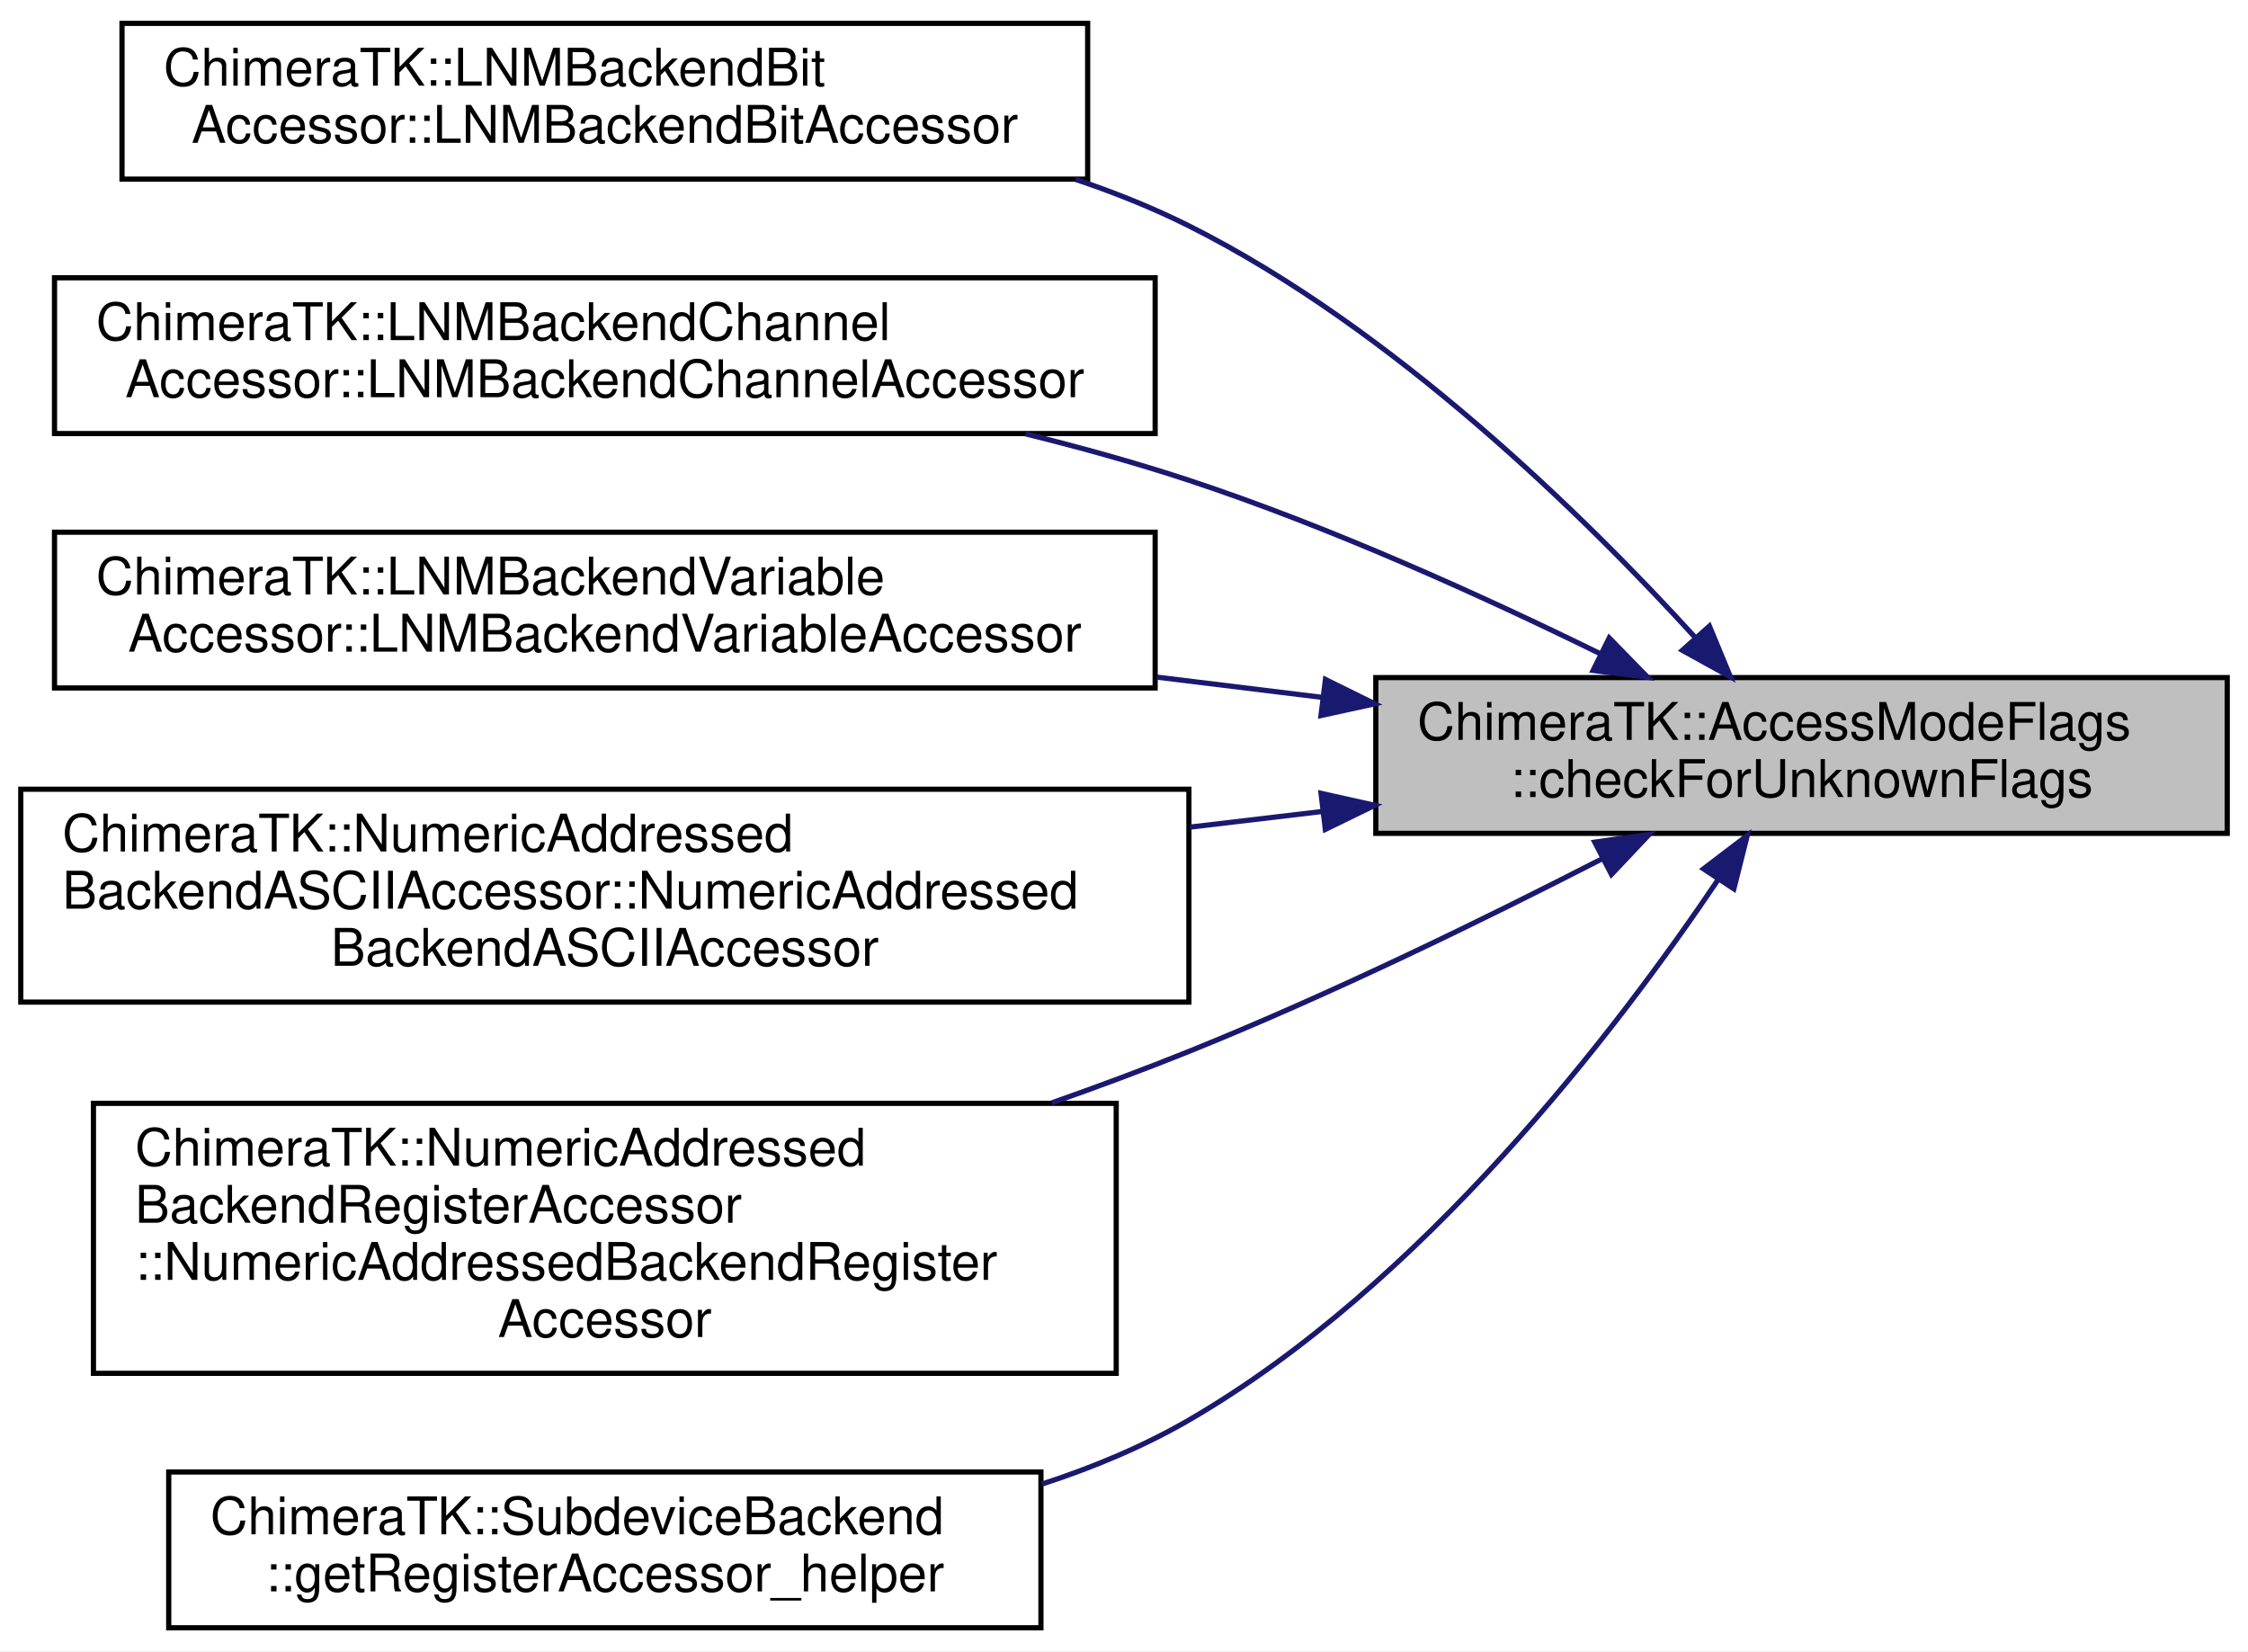
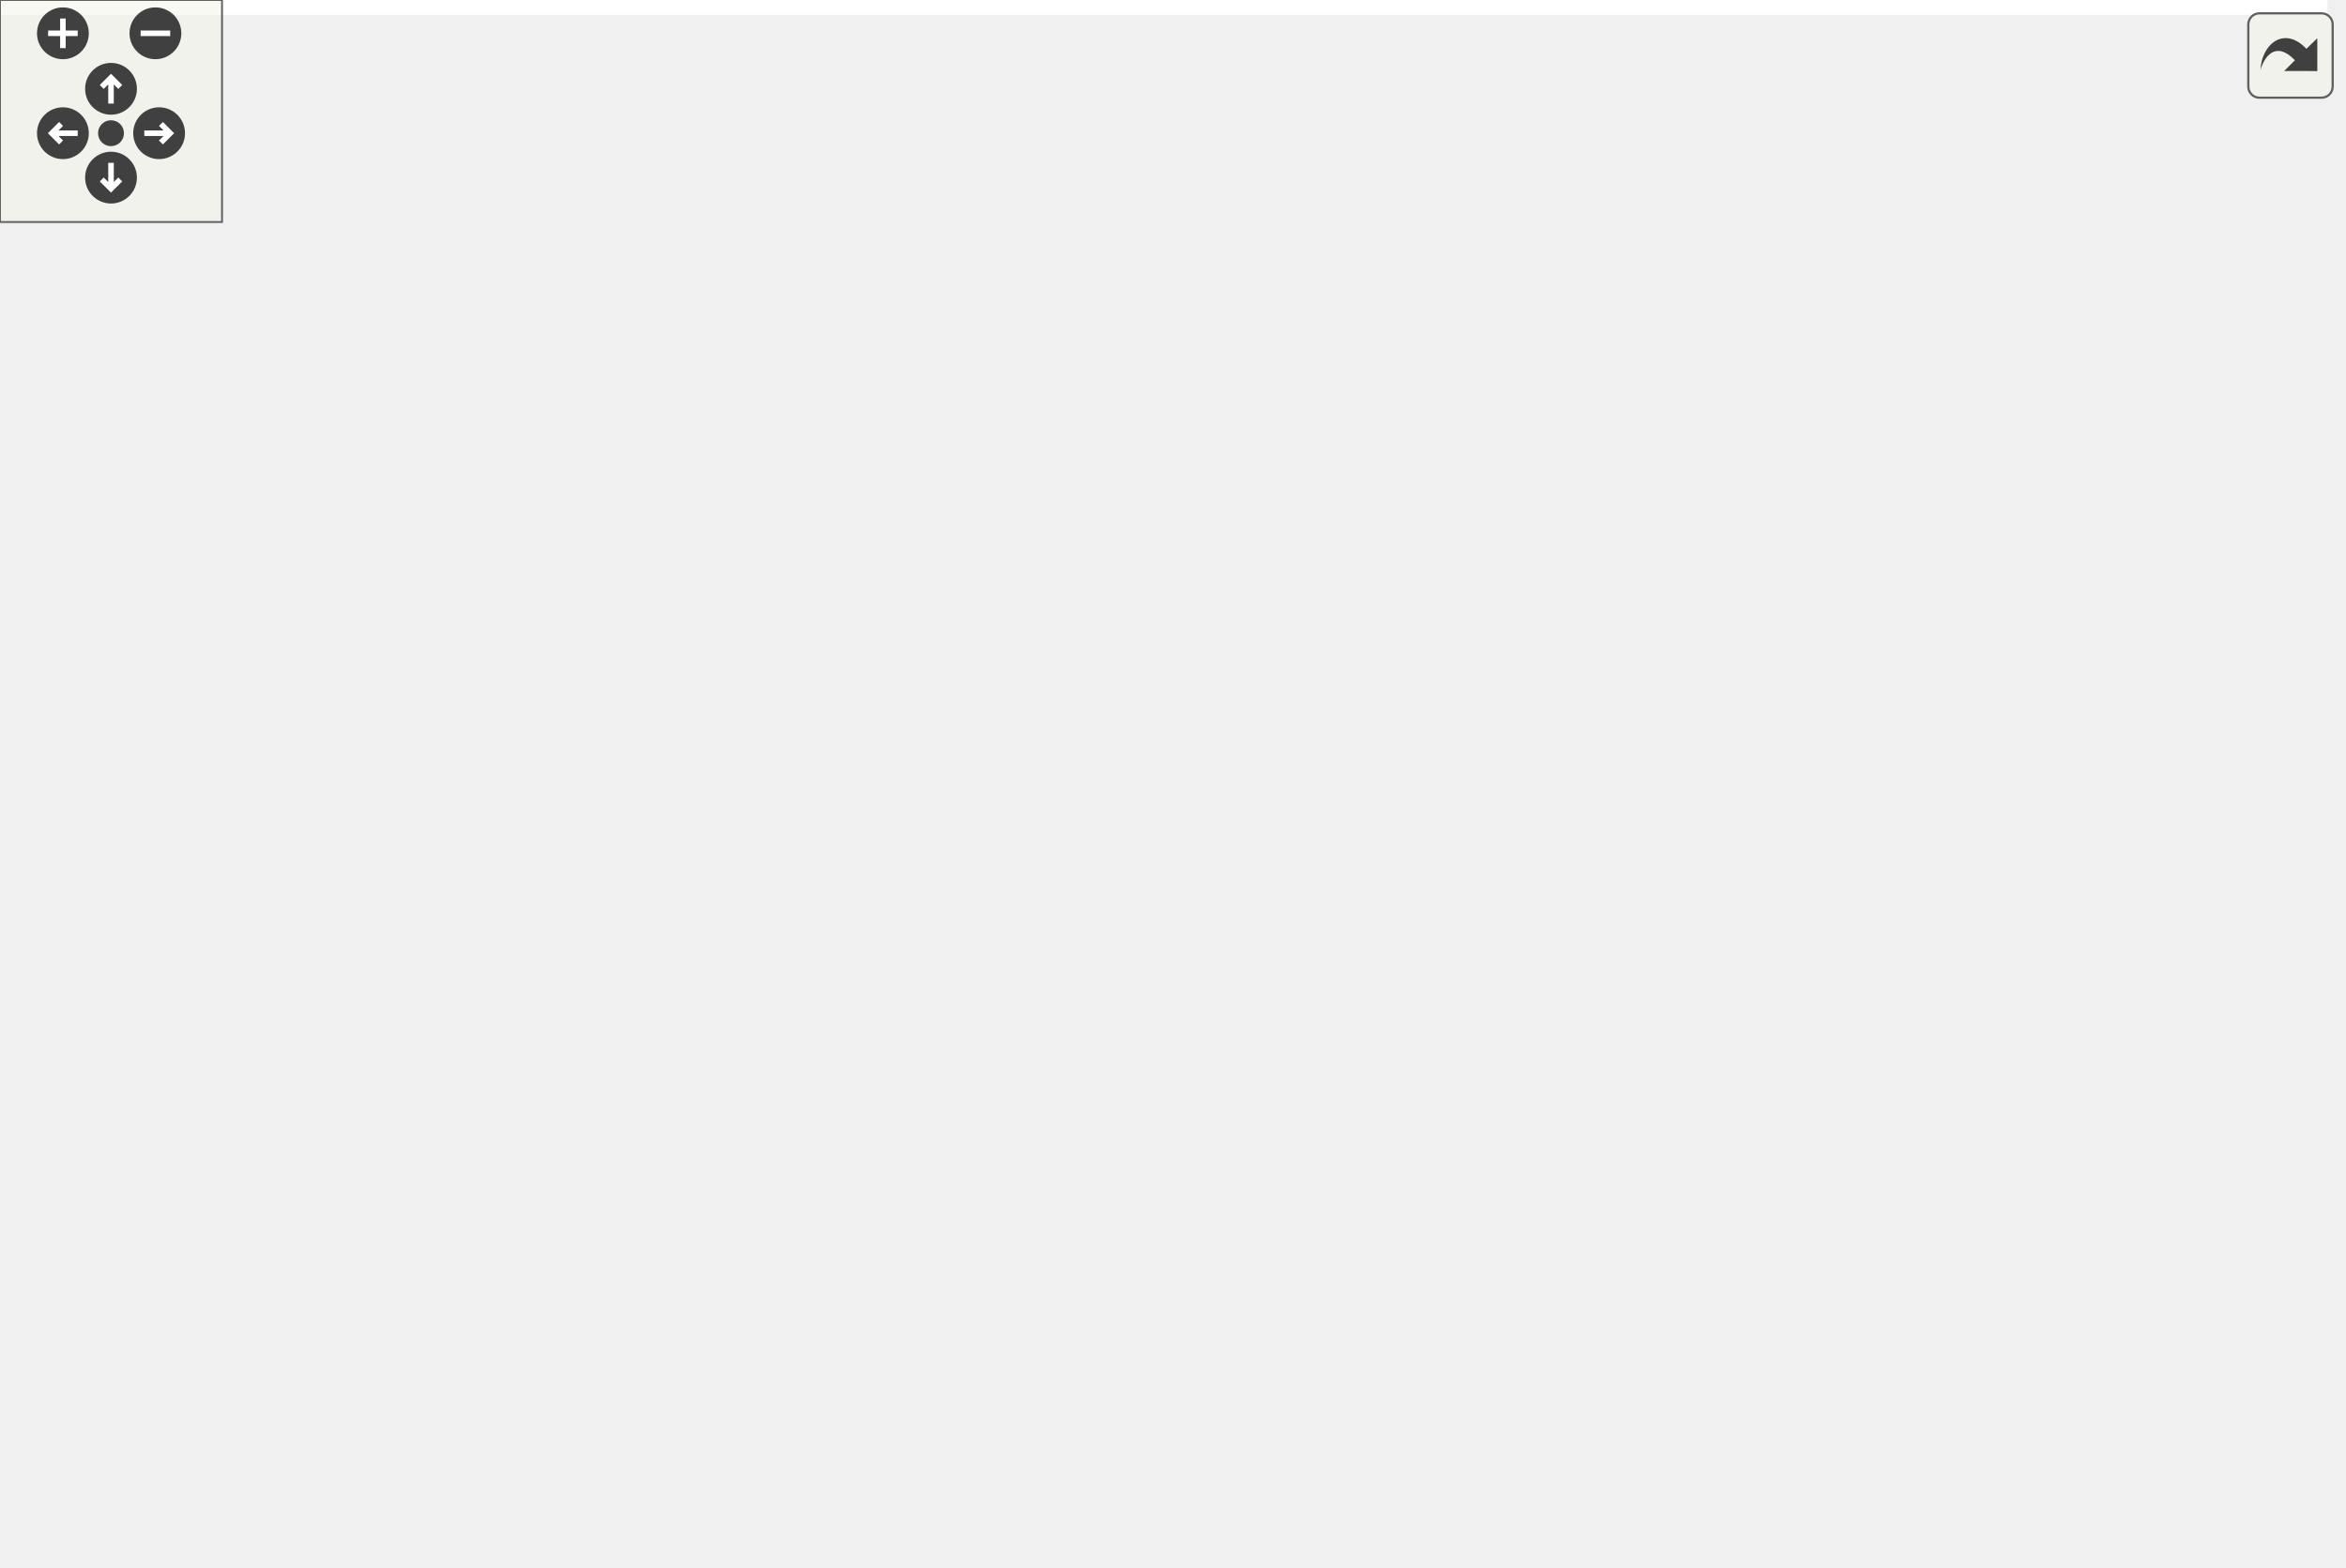
- <svg xmlns="http://www.w3.org/2000/svg" xmlns:xlink="http://www.w3.org/1999/xlink" width="433pt" height="318pt" viewBox="0.00 0.00 433.00 318.00">
-   <g id="graph0" class="graph" transform="scale(1 1) rotate(0) translate(4 314)">
-     <polygon fill="white" stroke="transparent" points="-4,4 -4,-314 429,-314 429,4 -4,4" />
-     <g id="node1" class="node">
-       <g id="a_node1">
-         <a xlink:title="Check of any flag which is not in the given set &quot;knownFlags&quot; is set.">
-           <polygon fill="#bfbfbf" stroke="black" points="261,-153.5 261,-183.5 425,-183.5 425,-153.5 261,-153.5" />
-           <text text-anchor="start" x="269" y="-171.5" font-family="Helvetica,sans-Serif" font-size="10.00">ChimeraTK::AccessModeFlags</text>
-           <text text-anchor="middle" x="343" y="-160.5" font-family="Helvetica,sans-Serif" font-size="10.00">::checkForUnknownFlags</text>
-         </a>
+ <svg xmlns="http://www.w3.org/2000/svg" xmlns:xlink="http://www.w3.org/1999/xlink" id="main" version="1.1" xml:space="preserve">
+   <style type="text/css">
+ .edge:hover path { stroke: red; }
+ .edge:hover polygon { stroke: red; fill: red; }
+ </style>
+   <defs>
+     <circle id="rim" cx="0" cy="0" r="7" />
+     <circle id="rim2" cx="0" cy="0" r="3.5" />
+     <g id="zoomPlus">
+       <use xlink:href="#rim" fill="#404040">
+         <set attributeName="fill" to="#808080" begin="zoomplus.mouseover" end="zoomplus.mouseout" />
+       </use>
+       <path d="M-4,0h8M0,-4v8" fill="none" stroke="white" stroke-width="1.5" pointer-events="none" />
+     </g>
+     <g id="zoomMin">
+       <use xlink:href="#rim" fill="#404040">
+         <set attributeName="fill" to="#808080" begin="zoomminus.mouseover" end="zoomminus.mouseout" />
+       </use>
+       <path d="M-4,0h8" fill="none" stroke="white" stroke-width="1.5" pointer-events="none" />
+     </g>
+     <g id="dirArrow">
+       <path fill="none" stroke="white" stroke-width="1.5" d="M0,-3.0v7 M-2.5,-0.5L0,-3.0L2.5,-0.5" />
+     </g>
+     <g id="resetDef">
+       <use xlink:href="#rim2" fill="#404040">
+         <set attributeName="fill" to="#808080" begin="reset.mouseover" end="reset.mouseout" />
+       </use>
+     </g>
+   </defs>
+   <svg id="graph" class="graph">
+     <g id="viewport">
+       <polygon fill="white" stroke="transparent" points="-4,4 -4,-363 629,-363 629,4 -4,4" />
+       <g id="node1" class="node">
+         <g id="a_node1">
+           <a xlink:title="Check of any flag which is not in the given set &quot;knownFlags&quot; is set.">
+             <polygon fill="#bfbfbf" stroke="black" points="461,-175.5 461,-205.5 625,-205.5 625,-175.5 461,-175.5" />
+             <text text-anchor="start" x="469" y="-193.5" font-family="Helvetica,sans-Serif" font-size="10.00">ChimeraTK::AccessModeFlags</text>
+             <text text-anchor="middle" x="543" y="-182.5" font-family="Helvetica,sans-Serif" font-size="10.00">::checkForUnknownFlags</text>
+           </a>
+         </g>
+       </g>
+       <g id="node2" class="node">
+         <g id="a_node2">
+           <a xlink:href="class_chimera_t_k_1_1_l_n_m_backend_bit_accessor.html#ae52ad8921aadb5c1e62e4a0167f4d0f9" target="_top" xlink:title=" ">
+             <polygon fill="white" stroke="black" points="219.5,-328.5 219.5,-358.5 405.5,-358.5 405.5,-328.5 219.5,-328.5" />
+             <text text-anchor="start" x="227.5" y="-346.5" font-family="Helvetica,sans-Serif" font-size="10.00">ChimeraTK::LNMBackendBit</text>
+             <text text-anchor="middle" x="312.5" y="-335.5" font-family="Helvetica,sans-Serif" font-size="10.00">Accessor::LNMBackendBitAccessor</text>
+           </a>
+         </g>
+       </g>
+       <g id="edge1" class="edge">
+         <path fill="none" stroke="midnightblue" d="M527.4,-214.1C507.85,-243.59 470.34,-293.36 425,-319.5 418.91,-323.01 412.37,-326.01 405.61,-328.57" />
+         <polygon fill="midnightblue" stroke="midnightblue" points="530.38,-215.94 532.88,-205.65 524.5,-212.14 530.38,-215.94" />
+       </g>
+       <g id="node3" class="node">
+         <g id="a_node3">
+           <a xlink:href="class_chimera_t_k_1_1_l_n_m_backend_channel_accessor.html#aa6d13103cd754e235b8ce3d27cfcf4d0" target="_top" xlink:title=" ">
+             <polygon fill="white" stroke="black" points="206.5,-279.5 206.5,-309.5 418.5,-309.5 418.5,-279.5 206.5,-279.5" />
+             <text text-anchor="start" x="214.5" y="-297.5" font-family="Helvetica,sans-Serif" font-size="10.00">ChimeraTK::LNMBackendChannel</text>
+             <text text-anchor="middle" x="312.5" y="-286.5" font-family="Helvetica,sans-Serif" font-size="10.00">Accessor::LNMBackendChannelAccessor</text>
+           </a>
+         </g>
+       </g>
+       <g id="edge2" class="edge">
+         <path fill="none" stroke="midnightblue" d="M516.91,-211.96C494.3,-230.2 459.43,-255.7 425,-270.5 417,-273.94 408.45,-276.91 399.78,-279.46" />
+         <polygon fill="midnightblue" stroke="midnightblue" points="519.14,-214.66 524.66,-205.61 514.7,-209.24 519.14,-214.66" />
+       </g>
+       <g id="node4" class="node">
+         <g id="a_node4">
+           <a xlink:href="class_chimera_t_k_1_1_l_n_m_backend_variable_accessor.html#a3f092a73ad77c38887ac07977c674a1e" target="_top" xlink:title=" ">
+             <polygon fill="white" stroke="black" points="206.5,-230.5 206.5,-260.5 418.5,-260.5 418.5,-230.5 206.5,-230.5" />
+             <text text-anchor="start" x="214.5" y="-248.5" font-family="Helvetica,sans-Serif" font-size="10.00">ChimeraTK::LNMBackendVariable</text>
+             <text text-anchor="middle" x="312.5" y="-237.5" font-family="Helvetica,sans-Serif" font-size="10.00">Accessor::LNMBackendVariableAccessor</text>
+           </a>
+         </g>
+       </g>
+       <g id="edge3" class="edge">
+         <path fill="none" stroke="midnightblue" d="M474.7,-208.13C458.45,-212.28 441.13,-216.63 425,-220.5 411.11,-223.84 396.22,-227.27 381.98,-230.49" />
+         <polygon fill="midnightblue" stroke="midnightblue" points="475.84,-211.45 484.66,-205.57 474.1,-204.67 475.84,-211.45" />
+       </g>
+       <g id="node5" class="node">
+         <g id="a_node5">
+           <a xlink:href="class_chimera_t_k_1_1_numeric_addressed_backend_a_s_c_i_i_accessor.html#ad316916cf4cff715c5ad30afaba31f85" target="_top" xlink:title=" ">
+             <polygon fill="white" stroke="black" points="200,-170 200,-211 425,-211 425,-170 200,-170" />
+             <text text-anchor="start" x="208" y="-199" font-family="Helvetica,sans-Serif" font-size="10.00">ChimeraTK::NumericAddressed</text>
+             <text text-anchor="start" x="208" y="-188" font-family="Helvetica,sans-Serif" font-size="10.00">BackendASCIIAccessor::NumericAddressed</text>
+             <text text-anchor="middle" x="312.5" y="-177" font-family="Helvetica,sans-Serif" font-size="10.00">BackendASCIIAccessor</text>
+           </a>
+         </g>
+       </g>
+       <g id="edge4" class="edge">
+         <path fill="none" stroke="midnightblue" d="M450.67,-190.5C442.3,-190.5 433.74,-190.5 425.21,-190.5" />
+         <polygon fill="midnightblue" stroke="midnightblue" points="450.8,-194 460.8,-190.5 450.8,-187 450.8,-194" />
+       </g>
+       <g id="node6" class="node">
+         <g id="a_node6">
+           <a xlink:href="class_chimera_t_k_1_1_numeric_addressed_backend_register_accessor.html#a414d61c8a3a04215efc5b14c5fd898ae" target="_top" xlink:title=" ">
+             <polygon fill="white" stroke="black" points="214,-98.5 214,-150.5 411,-150.5 411,-98.5 214,-98.5" />
+             <text text-anchor="start" x="222" y="-138.5" font-family="Helvetica,sans-Serif" font-size="10.00">ChimeraTK::NumericAddressed</text>
+             <text text-anchor="start" x="222" y="-127.5" font-family="Helvetica,sans-Serif" font-size="10.00">BackendRegisterAccessor</text>
+             <text text-anchor="start" x="222" y="-116.5" font-family="Helvetica,sans-Serif" font-size="10.00">::NumericAddressedBackendRegister</text>
+             <text text-anchor="middle" x="312.5" y="-105.5" font-family="Helvetica,sans-Serif" font-size="10.00">Accessor</text>
+           </a>
+         </g>
+       </g>
+       <g id="edge5" class="edge">
+         <path fill="none" stroke="midnightblue" d="M480.02,-172.6C456.47,-165.79 429.14,-157.9 403.52,-150.5" />
+         <polygon fill="midnightblue" stroke="midnightblue" points="479.29,-176.03 489.86,-175.44 481.23,-169.3 479.29,-176.03" />
+       </g>
+       <g id="node7" class="node">
+         <g id="a_node7">
+           <a xlink:href="class_chimera_t_k_1_1_xdma_backend.html#a1eb55fcc4082f2d2407576cf1f63f89f" target="_top" xlink:title="Function to be called by implementing backend when an interrupt arrives.">
+             <polygon fill="white" stroke="black" points="239.5,-49.5 239.5,-79.5 385.5,-79.5 385.5,-49.5 239.5,-49.5" />
+             <text text-anchor="start" x="247.5" y="-67.5" font-family="Helvetica,sans-Serif" font-size="10.00">ChimeraTK::XdmaBackend</text>
+             <text text-anchor="middle" x="312.5" y="-56.5" font-family="Helvetica,sans-Serif" font-size="10.00">::dispatchInterrupt</text>
+           </a>
+         </g>
+       </g>
+       <g id="edge6" class="edge">
+         <path fill="none" stroke="midnightblue" d="M521.93,-167.52C500.33,-144.26 463.81,-109.04 425,-89.5 412.86,-83.39 399.24,-78.76 385.79,-75.25" />
+         <polygon fill="midnightblue" stroke="midnightblue" points="519.61,-170.16 528.93,-175.2 524.78,-165.45 519.61,-170.16" />
+       </g>
+       <g id="node9" class="node">
+         <g id="a_node9">
+           <a xlink:href="class_chimera_t_k_1_1_subdevice_backend.html#aad4ba15d9e6cf2b05a8670a14216200c" target="_top" xlink:title=" ">
+             <polygon fill="white" stroke="black" points="228.5,-0.5 228.5,-30.5 396.5,-30.5 396.5,-0.5 228.5,-0.5" />
+             <text text-anchor="start" x="236.5" y="-18.5" font-family="Helvetica,sans-Serif" font-size="10.00">ChimeraTK::SubdeviceBackend</text>
+             <text text-anchor="middle" x="312.5" y="-7.5" font-family="Helvetica,sans-Serif" font-size="10.00">::getRegisterAccessor_helper</text>
+           </a>
+         </g>
+       </g>
+       <g id="edge8" class="edge">
+         <path fill="none" stroke="midnightblue" d="M529.99,-166.19C511.99,-132.45 474.78,-72.02 425,-40.5 416.37,-35.03 406.7,-30.76 396.75,-27.41" />
+         <polygon fill="midnightblue" stroke="midnightblue" points="527.03,-168.09 534.74,-175.35 533.24,-164.86 527.03,-168.09" />
+       </g>
+       <g id="node8" class="node">
+         <g id="a_node8">
+           <a xlink:href="class_chimera_t_k_1_1_xdma_backend.html#ab0e40d5ceaa26350f1d378448c8d1f52" target="_top" xlink:title="This function is called every time an accessor which is assicated with the particular primary interru...">
+             <polygon fill="white" stroke="black" points="0,-49.5 0,-79.5 164,-79.5 164,-49.5 0,-49.5" />
+             <text text-anchor="start" x="8" y="-67.5" font-family="Helvetica,sans-Serif" font-size="10.00">ChimeraTK::XdmaBackend</text>
+             <text text-anchor="middle" x="82" y="-56.5" font-family="Helvetica,sans-Serif" font-size="10.00">::startInterruptHandlingThread</text>
+           </a>
+         </g>
+       </g>
+       <g id="edge7" class="edge">
+         <path fill="none" stroke="midnightblue" d="M229.01,-64.5C207.96,-64.5 185.35,-64.5 164.36,-64.5" />
+         <polygon fill="midnightblue" stroke="midnightblue" points="229.2,-68 239.2,-64.5 229.2,-61 229.2,-68" />
      </g>
    </g>
-     <g id="node2" class="node">
-       <g id="a_node2">
-         <a xlink:href="class_chimera_t_k_1_1_l_n_m_backend_bit_accessor.html#ae52ad8921aadb5c1e62e4a0167f4d0f9" target="_top" xlink:title=" ">
-           <polygon fill="white" stroke="black" points="19.5,-279.5 19.5,-309.5 205.5,-309.5 205.5,-279.5 19.5,-279.5" />
-           <text text-anchor="start" x="27.5" y="-297.5" font-family="Helvetica,sans-Serif" font-size="10.00">ChimeraTK::LNMBackendBit</text>
-           <text text-anchor="middle" x="112.5" y="-286.5" font-family="Helvetica,sans-Serif" font-size="10.00">Accessor::LNMBackendBitAccessor</text>
-         </a>
-       </g>
+   </svg>
+   <g id="navigator" transform="translate(0 0)" fill="#404254">
+     <rect fill="#f2f5e9" fill-opacity="0.5" stroke="#606060" stroke-width=".5" x="0" y="0" width="60" height="60" />
+     <use id="zoomplus" xlink:href="#zoomPlus" x="17" y="9" />
+     <use id="zoomminus" xlink:href="#zoomMin" x="42" y="9" />
+     <use id="reset" xlink:href="#resetDef" x="30" y="36" />
+     <g id="arrowUp" xlink:href="#dirArrow" transform="translate(30 24)">
+       <use xlink:href="#rim" fill="#404040">
+         <set attributeName="fill" to="#808080" begin="arrowUp.mouseover" end="arrowUp.mouseout" />
+       </use>
+       <path fill="none" stroke="white" stroke-width="1.5" d="M0,-3.0v7 M-2.5,-0.5L0,-3.0L2.5,-0.5" />
    </g>
-     <g id="edge1" class="edge">
-       <path fill="none" stroke="midnightblue" d="M322.65,-191.09C301.2,-214.62 264.39,-250.76 225,-270.5 218.1,-273.96 210.71,-276.92 203.14,-279.46" />
-       <polygon fill="midnightblue" stroke="midnightblue" points="325.26,-193.42 329.31,-183.63 320.04,-188.75 325.26,-193.42" />
+     <g id="arrowRight" xlink:href="#dirArrow" transform="rotate(90) translate(36 -43)">
+       <use xlink:href="#rim" fill="#404040">
+         <set attributeName="fill" to="#808080" begin="arrowRight.mouseover" end="arrowRight.mouseout" />
+       </use>
+       <path fill="none" stroke="white" stroke-width="1.5" d="M0,-3.0v7 M-2.5,-0.5L0,-3.0L2.5,-0.5" />
    </g>
-     <g id="node3" class="node">
-       <g id="a_node3">
-         <a xlink:href="class_chimera_t_k_1_1_l_n_m_backend_channel_accessor.html#aa6d13103cd754e235b8ce3d27cfcf4d0" target="_top" xlink:title=" ">
-           <polygon fill="white" stroke="black" points="6.5,-230.5 6.5,-260.5 218.5,-260.5 218.5,-230.5 6.5,-230.5" />
-           <text text-anchor="start" x="14.5" y="-248.5" font-family="Helvetica,sans-Serif" font-size="10.00">ChimeraTK::LNMBackendChannel</text>
-           <text text-anchor="middle" x="112.5" y="-237.5" font-family="Helvetica,sans-Serif" font-size="10.00">Accessor::LNMBackendChannelAccessor</text>
-         </a>
-       </g>
+     <g id="arrowDown" xlink:href="#dirArrow" transform="rotate(180) translate(-30 -48)">
+       <use xlink:href="#rim" fill="#404040">
+         <set attributeName="fill" to="#808080" begin="arrowDown.mouseover" end="arrowDown.mouseout" />
+       </use>
+       <path fill="none" stroke="white" stroke-width="1.5" d="M0,-3.0v7 M-2.5,-0.5L0,-3.0L2.5,-0.5" />
    </g>
-     <g id="edge2" class="edge">
-       <path fill="none" stroke="midnightblue" d="M304.16,-188.13C281.64,-199.18 252.24,-212.51 225,-221.5 214.94,-224.82 204.21,-227.8 193.54,-230.44" />
-       <polygon fill="midnightblue" stroke="midnightblue" points="305.96,-191.14 313.36,-183.56 302.85,-184.87 305.96,-191.14" />
-     </g>
-     <g id="node4" class="node">
-       <g id="a_node4">
-         <a xlink:href="class_chimera_t_k_1_1_l_n_m_backend_variable_accessor.html#a3f092a73ad77c38887ac07977c674a1e" target="_top" xlink:title=" ">
-           <polygon fill="white" stroke="black" points="6.5,-181.5 6.5,-211.5 218.5,-211.5 218.5,-181.5 6.5,-181.5" />
-           <text text-anchor="start" x="14.5" y="-199.5" font-family="Helvetica,sans-Serif" font-size="10.00">ChimeraTK::LNMBackendVariable</text>
-           <text text-anchor="middle" x="112.5" y="-188.5" font-family="Helvetica,sans-Serif" font-size="10.00">Accessor::LNMBackendVariableAccessor</text>
-         </a>
-       </g>
-     </g>
-     <g id="edge3" class="edge">
-       <path fill="none" stroke="midnightblue" d="M250.81,-179.67C240.29,-180.96 229.5,-182.29 218.82,-183.59" />
-       <polygon fill="midnightblue" stroke="midnightblue" points="251.3,-183.14 260.8,-178.45 250.44,-176.19 251.3,-183.14" />
-     </g>
-     <g id="node5" class="node">
-       <g id="a_node5">
-         <a xlink:href="class_chimera_t_k_1_1_numeric_addressed_backend_a_s_c_i_i_accessor.html#ad316916cf4cff715c5ad30afaba31f85" target="_top" xlink:title=" ">
-           <polygon fill="white" stroke="black" points="0,-121 0,-162 225,-162 225,-121 0,-121" />
-           <text text-anchor="start" x="8" y="-150" font-family="Helvetica,sans-Serif" font-size="10.00">ChimeraTK::NumericAddressed</text>
-           <text text-anchor="start" x="8" y="-139" font-family="Helvetica,sans-Serif" font-size="10.00">BackendASCIIAccessor::NumericAddressed</text>
-           <text text-anchor="middle" x="112.5" y="-128" font-family="Helvetica,sans-Serif" font-size="10.00">BackendASCIIAccessor</text>
-         </a>
-       </g>
-     </g>
-     <g id="edge4" class="edge">
-       <path fill="none" stroke="midnightblue" d="M250.67,-157.71C242.3,-156.72 233.74,-155.71 225.21,-154.7" />
-       <polygon fill="midnightblue" stroke="midnightblue" points="250.45,-161.21 260.8,-158.9 251.28,-154.26 250.45,-161.21" />
-     </g>
-     <g id="node6" class="node">
-       <g id="a_node6">
-         <a xlink:href="class_chimera_t_k_1_1_numeric_addressed_backend_register_accessor.html#a414d61c8a3a04215efc5b14c5fd898ae" target="_top" xlink:title=" ">
-           <polygon fill="white" stroke="black" points="14,-49.5 14,-101.5 211,-101.5 211,-49.5 14,-49.5" />
-           <text text-anchor="start" x="22" y="-89.5" font-family="Helvetica,sans-Serif" font-size="10.00">ChimeraTK::NumericAddressed</text>
-           <text text-anchor="start" x="22" y="-78.5" font-family="Helvetica,sans-Serif" font-size="10.00">BackendRegisterAccessor</text>
-           <text text-anchor="start" x="22" y="-67.5" font-family="Helvetica,sans-Serif" font-size="10.00">::NumericAddressedBackendRegister</text>
-           <text text-anchor="middle" x="112.5" y="-56.5" font-family="Helvetica,sans-Serif" font-size="10.00">Accessor</text>
-         </a>
-       </g>
-     </g>
-     <g id="edge5" class="edge">
-       <path fill="none" stroke="midnightblue" d="M304.71,-148.66C282.03,-137.02 252.26,-122.48 225,-111.5 216.51,-108.08 207.56,-104.75 198.57,-101.59" />
-       <polygon fill="midnightblue" stroke="midnightblue" points="303.17,-151.81 313.66,-153.29 306.39,-145.59 303.17,-151.81" />
-     </g>
-     <g id="node7" class="node">
-       <g id="a_node7">
-         <a xlink:href="class_chimera_t_k_1_1_subdevice_backend.html#aad4ba15d9e6cf2b05a8670a14216200c" target="_top" xlink:title=" ">
-           <polygon fill="white" stroke="black" points="28.5,-0.5 28.5,-30.5 196.5,-30.5 196.5,-0.5 28.5,-0.5" />
-           <text text-anchor="start" x="36.5" y="-18.5" font-family="Helvetica,sans-Serif" font-size="10.00">ChimeraTK::SubdeviceBackend</text>
-           <text text-anchor="middle" x="112.5" y="-7.5" font-family="Helvetica,sans-Serif" font-size="10.00">::getRegisterAccessor_helper</text>
-         </a>
-       </g>
-     </g>
-     <g id="edge6" class="edge">
-       <path fill="none" stroke="midnightblue" d="M327.01,-144.69C307.3,-115.43 269.85,-66.5 225,-40.5 216.25,-35.43 206.56,-31.38 196.65,-28.16" />
-       <polygon fill="midnightblue" stroke="midnightblue" points="324.12,-146.66 332.55,-153.08 329.97,-142.81 324.12,-146.66" />
+     <g id="arrowLeft" xlink:href="#dirArrow" transform="rotate(270) translate(-36 17)">
+       <use xlink:href="#rim" fill="#404040">
+         <set attributeName="fill" to="#808080" begin="arrowLeft.mouseover" end="arrowLeft.mouseout" />
+       </use>
+       <path fill="none" stroke="white" stroke-width="1.5" d="M0,-3.0v7 M-2.5,-0.5L0,-3.0L2.5,-0.5" />
    </g>
  </g>
+   <svg viewBox="0 0 15 15" width="100%" height="30px" preserveAspectRatio="xMaxYMin meet">
+     <g id="arrow_out" transform="scale(0.3 0.3)">
+       <a xlink:href="class_chimera_t_k_1_1_access_mode_flags_a785c39a24b2731c30a05d04798242883_icgraph_org.svg" target="_base">
+         <rect id="button" ry="5" rx="5" y="6" x="6" height="38" width="38" fill="#f2f5e9" fill-opacity="0.5" stroke="#606060" stroke-width="1.0" />
+         <path id="arrow" d="M 11.5,31.437 C 11.94,20.098 22.043,11.323 32.159,21.979 L 37.069,17.246 C 37.069,17.246 37.088,32 37.088,32 L 22.16,31.978 C 22.16,31.978 26.998,27.14 26.998,27.14 C 18.529,18.264 13.292,25.23 11.5,31.437 z" style="fill:#404040;" />
+       </a>
+     </g>
+   </svg>
</svg>
